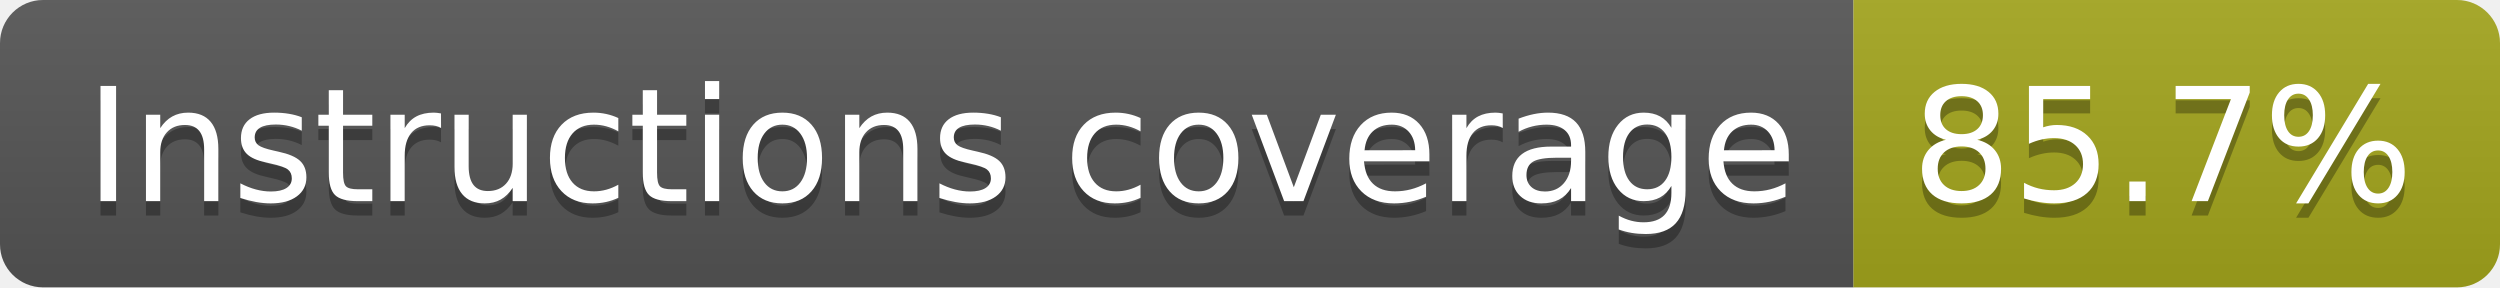
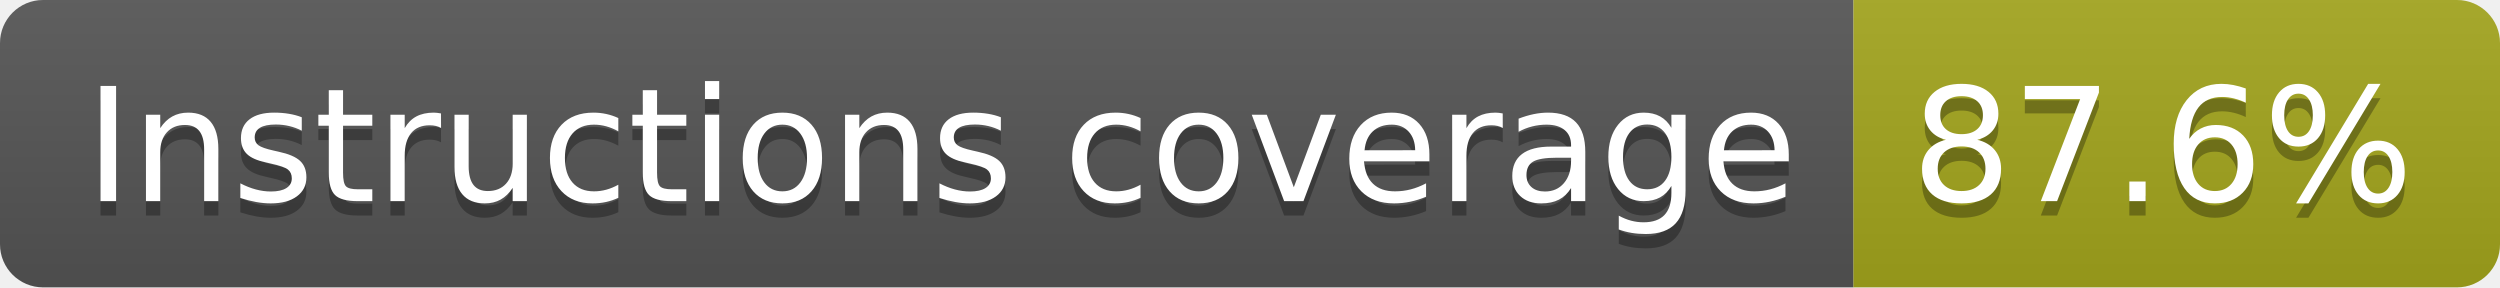
- <svg xmlns="http://www.w3.org/2000/svg" width="174" height="20" role="img" aria-label="Instructions coverage: 85.7%">
+ <svg xmlns="http://www.w3.org/2000/svg" width="174" height="20" role="img" aria-label="Instructions coverage: 87.6%">
  <linearGradient id="s" x2="0" y2="100%">
    <stop offset="0" stop-color="#bbb" stop-opacity=".1" />
    <stop offset="1" stop-opacity=".1" />
  </linearGradient>
  <clipPath id="r">
    <rect width="174" height="20" rx="3" fill="#fff" />
  </clipPath>
  <g clip-path="url(#r)">
    <rect width="129" height="20" fill="#555" />
    <rect x="129" width="45" height="20" fill="#a4a61d" />
    <rect width="174" height="20" fill="url(#s)" />
  </g>
  <g fill="#fff" text-anchor="middle" font-family="Verdana,Geneva,DejaVu Sans,sans-serif" text-rendering="geometricPrecision" font-size="110">
    <text aria-hidden="true" x="655" y="150" fill="#010101" fill-opacity=".3" transform="scale(.1)" textLength="1190">Instructions coverage</text>
    <text x="655" y="140" transform="scale(.1)" fill="#fff" textLength="1190">Instructions coverage</text>
-     <text aria-hidden="true" x="1505" y="150" fill="#010101" fill-opacity=".3" transform="scale(.1)" textLength="350">85.7%</text>
-     <text x="1505" y="140" transform="scale(.1)" fill="#fff" textLength="350">85.7%</text>
+     <text aria-hidden="true" x="1505" y="150" fill="#010101" fill-opacity=".3" transform="scale(.1)" textLength="350">87.6%</text>
+     <text x="1505" y="140" transform="scale(.1)" fill="#fff" textLength="350">87.6%</text>
  </g>
</svg>
